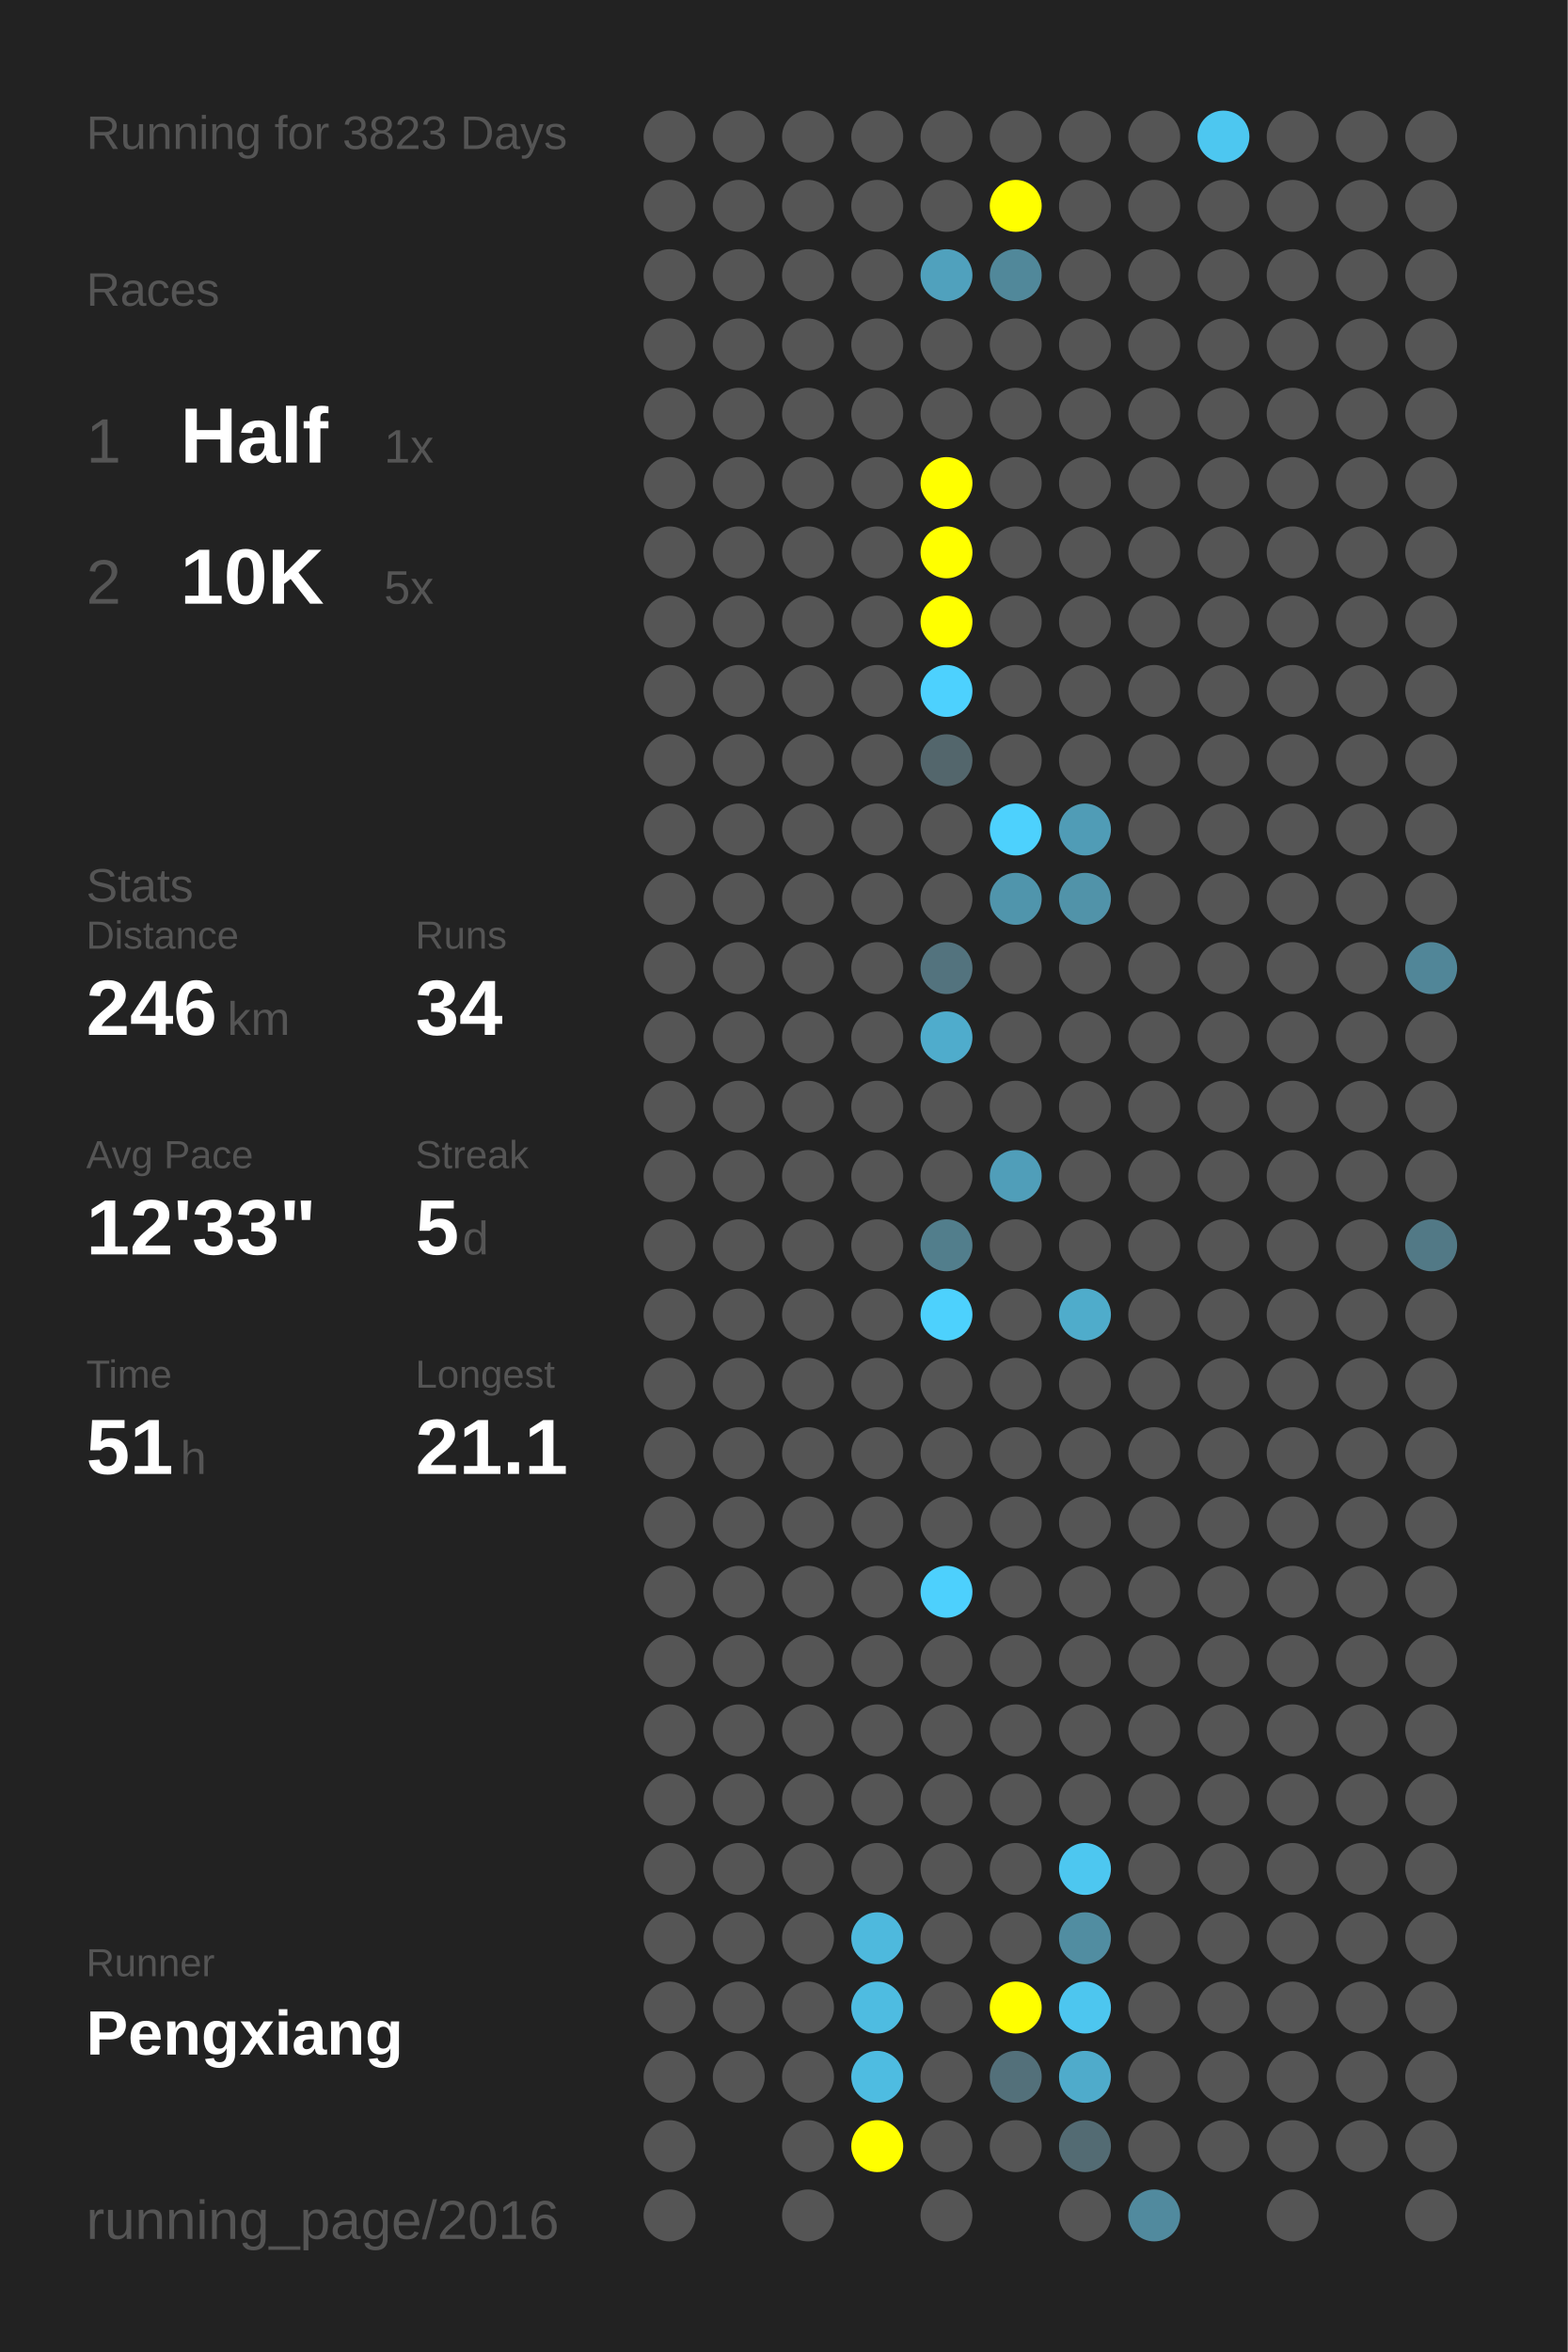
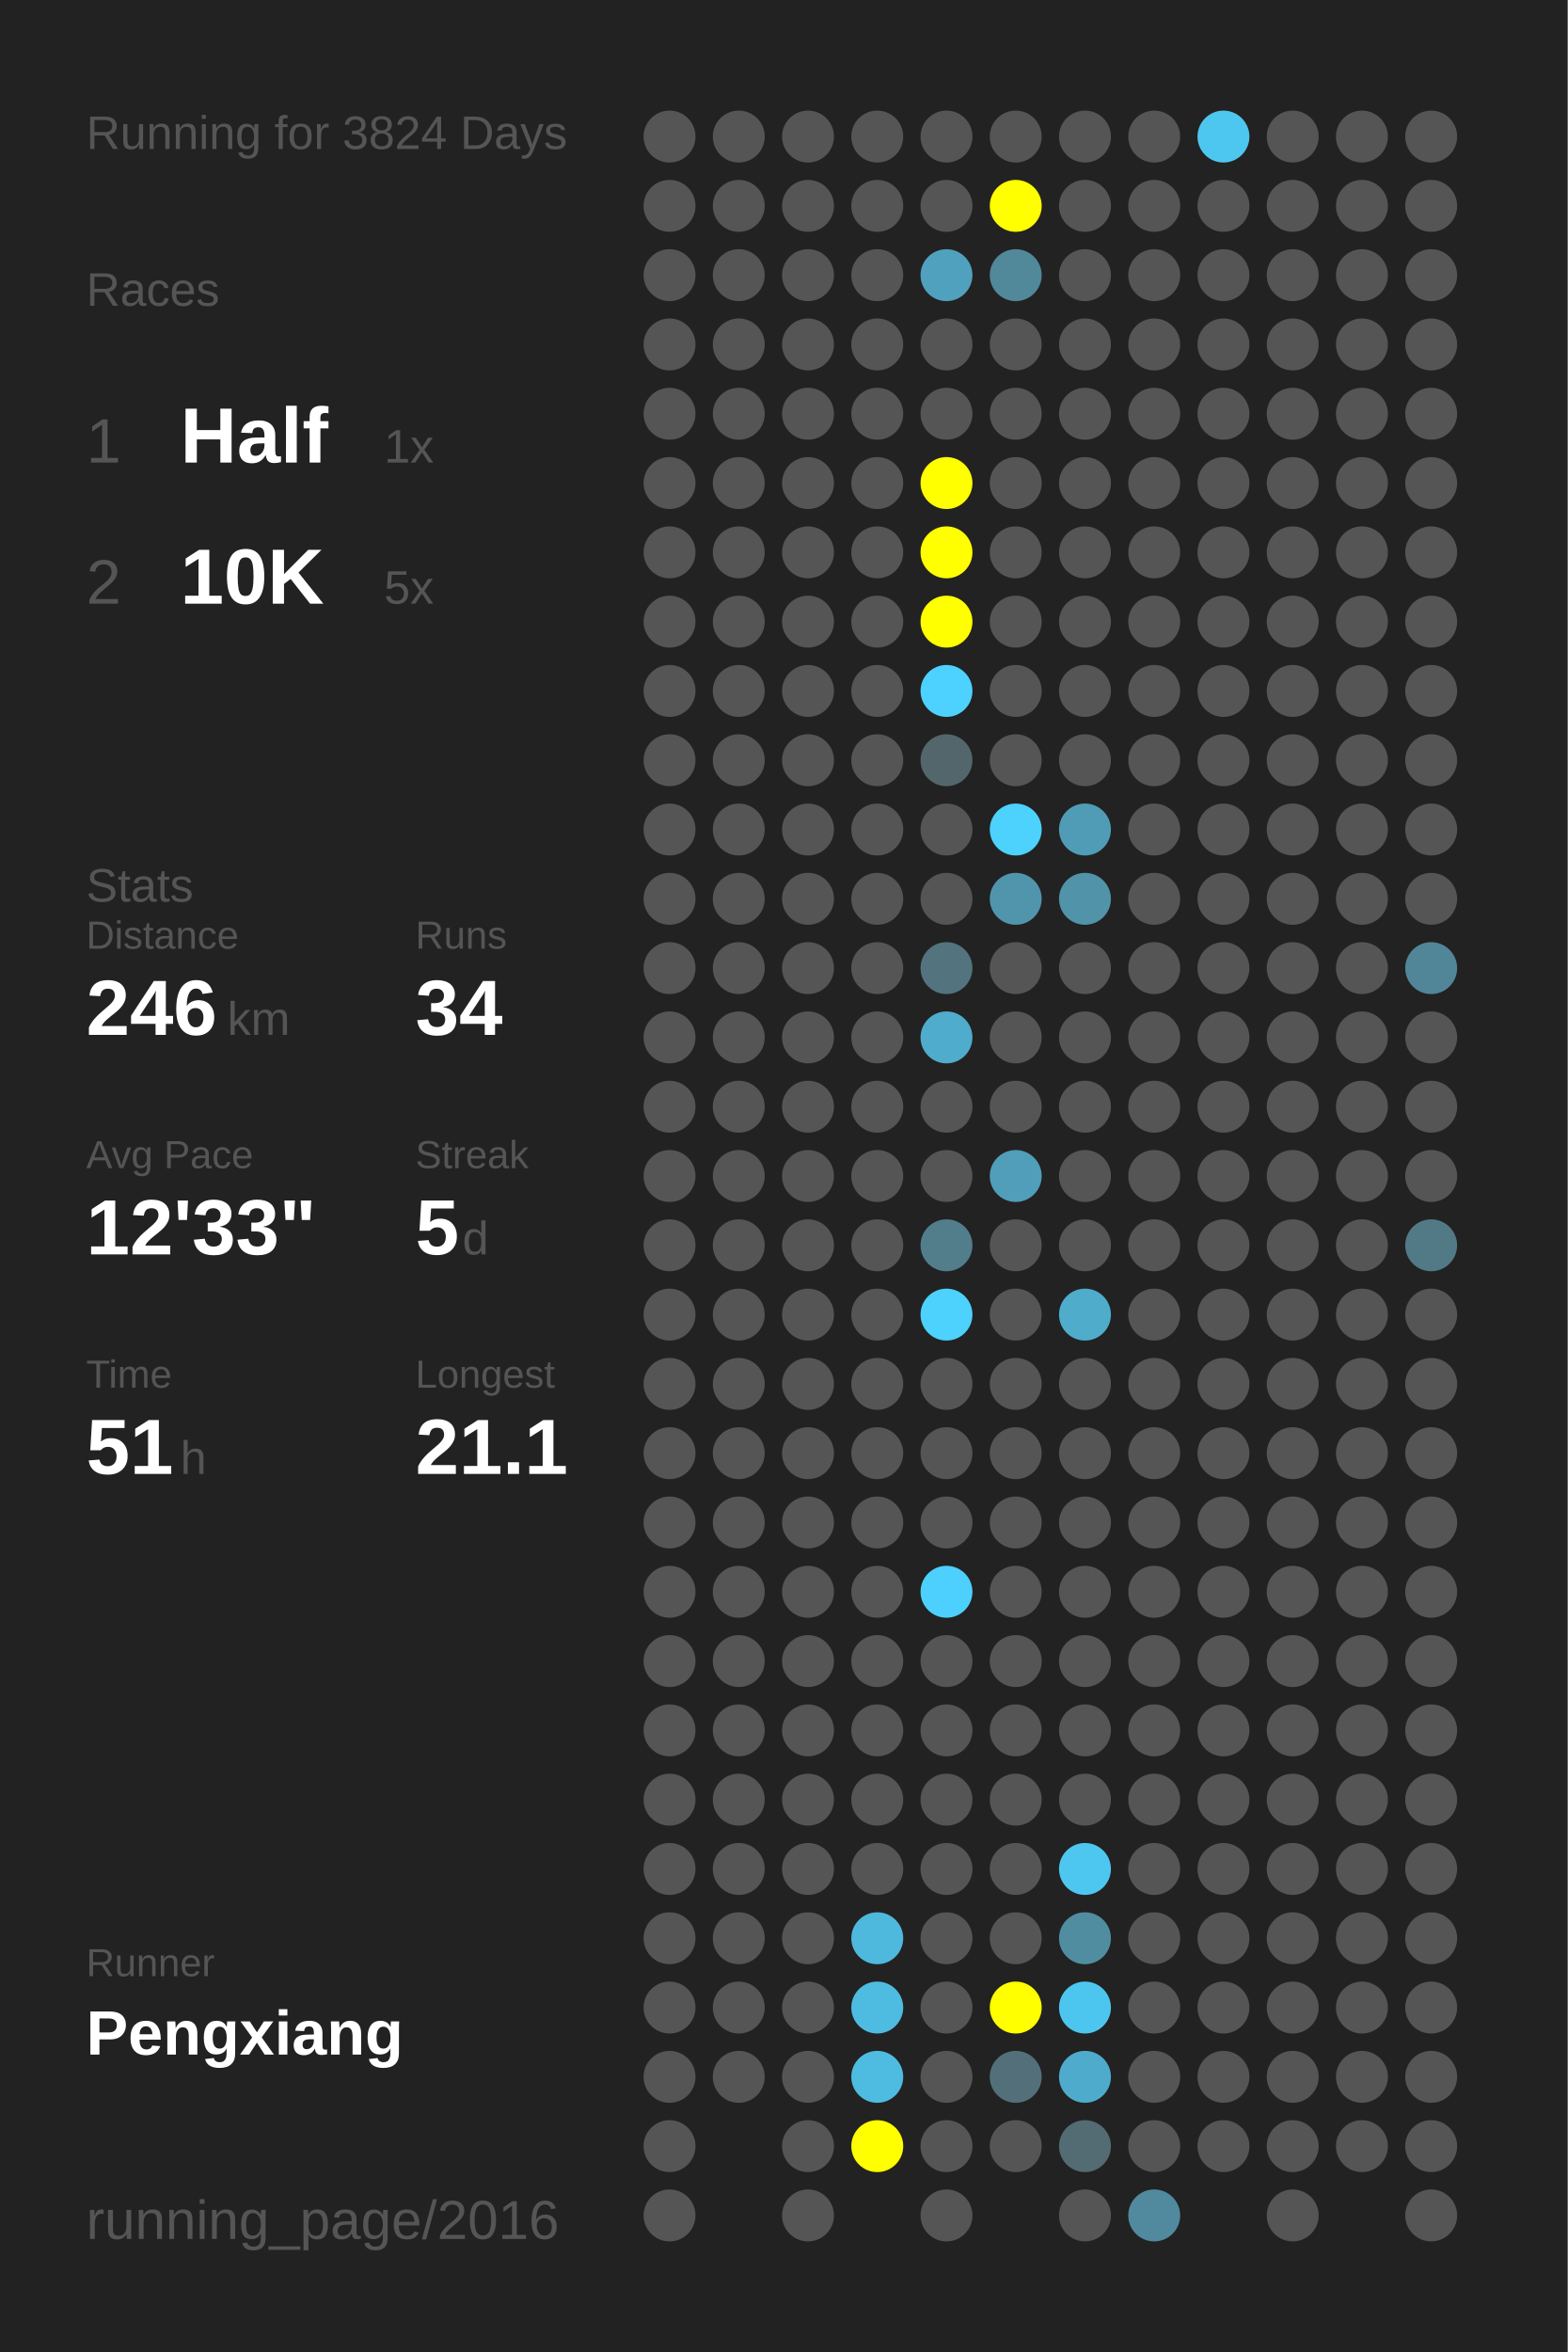
<svg xmlns="http://www.w3.org/2000/svg" baseProfile="full" height="300mm" version="1.1" viewBox="0,0,200,300" width="200mm">
  <defs />
  <rect fill="#222222" height="300" width="200" x="0" y="0" />
-   <text fill="#555555" style="font-size:6px; font-family:Arial;" x="11" y="19">Running for 3823 Days</text>
+   <text fill="#555555" style="font-size:6px; font-family:Arial;" x="11" y="19">Running for 3824 Days</text>
  <text fill="#555555" style="font-size:6px; font-family:Arial;" x="11" y="39">Races</text>
  <text fill="#555555" style="font-size:8px; font-family:Arial;" x="11" y="59">1</text>
  <text fill="#FFFFFF" style="font-size:10px; font-family:Arial; font-weight:bold;" x="23" y="59">Half</text>
  <text fill="#555555" style="font-size:6px; font-family:Arial;" x="49" y="59">1x</text>
  <text fill="#555555" style="font-size:8px; font-family:Arial;" x="11" y="77">2</text>
  <text fill="#FFFFFF" style="font-size:10px; font-family:Arial; font-weight:bold;" x="23" y="77">10K</text>
  <text fill="#555555" style="font-size:6px; font-family:Arial;" x="49" y="77">5x</text>
  <text fill="#555555" style="font-size:6px; font-family:Arial;" x="11" y="115">Stats</text>
  <text fill="#555555" style="font-size:5px; font-family:Arial;" x="11" y="121">Distance</text>
  <text fill="#FFFFFF" style="font-size:10px; font-family:Arial; font-weight:bold;" x="11" y="132">246</text>
  <text fill="#555555" style="font-size:6px; font-family:Arial;" x="29" y="132">km</text>
  <text fill="#555555" style="font-size:5px; font-family:Arial;" x="53" y="121">Runs</text>
  <text fill="#FFFFFF" style="font-size:10px; font-family:Arial; font-weight:bold;" x="53" y="132">34</text>
  <text fill="#555555" style="font-size:5px; font-family:Arial;" x="11" y="149">Avg Pace</text>
  <text fill="#FFFFFF" style="font-size:10px; font-family:Arial; font-weight:bold;" x="11" y="160">12'33"</text>
  <text fill="#555555" style="font-size:5px; font-family:Arial;" x="53" y="149">Streak</text>
  <text fill="#FFFFFF" style="font-size:10px; font-family:Arial; font-weight:bold;" x="53" y="160">5</text>
  <text fill="#555555" style="font-size:6px; font-family:Arial;" x="59" y="160">d</text>
  <text fill="#555555" style="font-size:5px; font-family:Arial;" x="11" y="177">Time</text>
  <text fill="#FFFFFF" style="font-size:10px; font-family:Arial; font-weight:bold;" x="11" y="188">51</text>
  <text fill="#555555" style="font-size:6px; font-family:Arial;" x="23" y="188">h</text>
  <text fill="#555555" style="font-size:5px; font-family:Arial;" x="53" y="177">Longest</text>
  <text fill="#FFFFFF" style="font-size:10px; font-family:Arial; font-weight:bold;" x="53" y="188">21.1</text>
  <text fill="#555555" style="font-size:5px; font-family:Arial;" x="11" y="252.065">Runner</text>
  <text fill="#FFFFFF" style="font-size:8px; font-family:Arial; font-weight:bold;" x="11" y="262.065">Pengxiang</text>
  <text fill="#555555" style="font-size:7px; font-family:Arial;" x="11" y="285.581">running_page/2016</text>
  <circle cx="85.417" cy="17.419" fill="#555555" r="3.312" />
  <circle cx="85.417" cy="26.258" fill="#555555" r="3.312" />
  <circle cx="85.417" cy="35.097" fill="#555555" r="3.312" />
  <circle cx="85.417" cy="43.935" fill="#555555" r="3.312" />
  <circle cx="85.417" cy="52.774" fill="#555555" r="3.312" />
  <circle cx="85.417" cy="61.613" fill="#555555" r="3.312" />
  <circle cx="85.417" cy="70.452" fill="#555555" r="3.312" />
  <circle cx="85.417" cy="79.29" fill="#555555" r="3.312" />
  <circle cx="85.417" cy="88.129" fill="#555555" r="3.312" />
  <circle cx="85.417" cy="96.968" fill="#555555" r="3.312" />
  <circle cx="85.417" cy="105.806" fill="#555555" r="3.312" />
  <circle cx="85.417" cy="114.645" fill="#555555" r="3.312" />
  <circle cx="85.417" cy="123.484" fill="#555555" r="3.312" />
  <circle cx="85.417" cy="132.323" fill="#555555" r="3.312" />
  <circle cx="85.417" cy="141.161" fill="#555555" r="3.312" />
  <circle cx="85.417" cy="150" fill="#555555" r="3.312" />
  <circle cx="85.417" cy="158.839" fill="#555555" r="3.312" />
  <circle cx="85.417" cy="167.677" fill="#555555" r="3.312" />
  <circle cx="85.417" cy="176.516" fill="#555555" r="3.312" />
  <circle cx="85.417" cy="185.355" fill="#555555" r="3.312" />
  <circle cx="85.417" cy="194.194" fill="#555555" r="3.312" />
  <circle cx="85.417" cy="203.032" fill="#555555" r="3.312" />
  <circle cx="85.417" cy="211.871" fill="#555555" r="3.312" />
  <circle cx="85.417" cy="220.71" fill="#555555" r="3.312" />
  <circle cx="85.417" cy="229.548" fill="#555555" r="3.312" />
  <circle cx="85.417" cy="238.387" fill="#555555" r="3.312" />
  <circle cx="85.417" cy="247.226" fill="#555555" r="3.312" />
  <circle cx="85.417" cy="256.065" fill="#555555" r="3.312" />
  <circle cx="85.417" cy="264.903" fill="#555555" r="3.312" />
  <circle cx="85.417" cy="273.742" fill="#555555" r="3.312" />
  <circle cx="85.417" cy="282.581" fill="#555555" r="3.312" />
  <circle cx="94.25" cy="17.419" fill="#555555" r="3.312" />
  <circle cx="94.25" cy="26.258" fill="#555555" r="3.312" />
  <circle cx="94.25" cy="35.097" fill="#555555" r="3.312" />
  <circle cx="94.25" cy="43.935" fill="#555555" r="3.312" />
  <circle cx="94.25" cy="52.774" fill="#555555" r="3.312" />
  <circle cx="94.25" cy="61.613" fill="#555555" r="3.312" />
  <circle cx="94.25" cy="70.452" fill="#555555" r="3.312" />
  <circle cx="94.25" cy="79.29" fill="#555555" r="3.312" />
  <circle cx="94.25" cy="88.129" fill="#555555" r="3.312" />
  <circle cx="94.25" cy="96.968" fill="#555555" r="3.312" />
  <circle cx="94.25" cy="105.806" fill="#555555" r="3.312" />
  <circle cx="94.25" cy="114.645" fill="#555555" r="3.312" />
  <circle cx="94.25" cy="123.484" fill="#555555" r="3.312" />
  <circle cx="94.25" cy="132.323" fill="#555555" r="3.312" />
  <circle cx="94.25" cy="141.161" fill="#555555" r="3.312" />
  <circle cx="94.25" cy="150" fill="#555555" r="3.312" />
  <circle cx="94.25" cy="158.839" fill="#555555" r="3.312" />
  <circle cx="94.25" cy="167.677" fill="#555555" r="3.312" />
  <circle cx="94.25" cy="176.516" fill="#555555" r="3.312" />
  <circle cx="94.25" cy="185.355" fill="#555555" r="3.312" />
  <circle cx="94.25" cy="194.194" fill="#555555" r="3.312" />
  <circle cx="94.25" cy="203.032" fill="#555555" r="3.312" />
  <circle cx="94.25" cy="211.871" fill="#555555" r="3.312" />
  <circle cx="94.25" cy="220.71" fill="#555555" r="3.312" />
  <circle cx="94.25" cy="229.548" fill="#555555" r="3.312" />
  <circle cx="94.25" cy="238.387" fill="#555555" r="3.312" />
  <circle cx="94.25" cy="247.226" fill="#555555" r="3.312" />
  <circle cx="94.25" cy="256.065" fill="#555555" r="3.312" />
  <circle cx="94.25" cy="264.903" fill="#555555" r="3.312" />
  <circle cx="103.083" cy="17.419" fill="#555555" r="3.312" />
  <circle cx="103.083" cy="26.258" fill="#555555" r="3.312" />
  <circle cx="103.083" cy="35.097" fill="#555555" r="3.312" />
  <circle cx="103.083" cy="43.935" fill="#555555" r="3.312" />
  <circle cx="103.083" cy="52.774" fill="#555555" r="3.312" />
  <circle cx="103.083" cy="61.613" fill="#555555" r="3.312" />
  <circle cx="103.083" cy="70.452" fill="#555555" r="3.312" />
  <circle cx="103.083" cy="79.29" fill="#555555" r="3.312" />
  <circle cx="103.083" cy="88.129" fill="#555555" r="3.312" />
  <circle cx="103.083" cy="96.968" fill="#555555" r="3.312" />
  <circle cx="103.083" cy="105.806" fill="#555555" r="3.312" />
  <circle cx="103.083" cy="114.645" fill="#555555" r="3.312" />
  <circle cx="103.083" cy="123.484" fill="#555555" r="3.312" />
  <circle cx="103.083" cy="132.323" fill="#555555" r="3.312" />
  <circle cx="103.083" cy="141.161" fill="#555555" r="3.312" />
  <circle cx="103.083" cy="150" fill="#555555" r="3.312" />
  <circle cx="103.083" cy="158.839" fill="#555555" r="3.312" />
  <circle cx="103.083" cy="167.677" fill="#555555" r="3.312" />
  <circle cx="103.083" cy="176.516" fill="#555555" r="3.312" />
  <circle cx="103.083" cy="185.355" fill="#555555" r="3.312" />
  <circle cx="103.083" cy="194.194" fill="#555555" r="3.312" />
  <circle cx="103.083" cy="203.032" fill="#555555" r="3.312" />
  <circle cx="103.083" cy="211.871" fill="#555555" r="3.312" />
  <circle cx="103.083" cy="220.71" fill="#555555" r="3.312" />
  <circle cx="103.083" cy="229.548" fill="#555555" r="3.312" />
  <circle cx="103.083" cy="238.387" fill="#555555" r="3.312" />
  <circle cx="103.083" cy="247.226" fill="#555555" r="3.312" />
  <circle cx="103.083" cy="256.065" fill="#555555" r="3.312" />
  <circle cx="103.083" cy="264.903" fill="#555555" r="3.312" />
  <circle cx="103.083" cy="273.742" fill="#555555" r="3.312" />
  <circle cx="103.083" cy="282.581" fill="#555555" r="3.312" />
  <circle cx="111.917" cy="17.419" fill="#555555" r="3.312" />
  <circle cx="111.917" cy="26.258" fill="#555555" r="3.312" />
  <circle cx="111.917" cy="35.097" fill="#555555" r="3.312" />
  <circle cx="111.917" cy="43.935" fill="#555555" r="3.312" />
  <circle cx="111.917" cy="52.774" fill="#555555" r="3.312" />
  <circle cx="111.917" cy="61.613" fill="#555555" r="3.312" />
  <circle cx="111.917" cy="70.452" fill="#555555" r="3.312" />
  <circle cx="111.917" cy="79.29" fill="#555555" r="3.312" />
  <circle cx="111.917" cy="88.129" fill="#555555" r="3.312" />
  <circle cx="111.917" cy="96.968" fill="#555555" r="3.312" />
  <circle cx="111.917" cy="105.806" fill="#555555" r="3.312" />
  <circle cx="111.917" cy="114.645" fill="#555555" r="3.312" />
  <circle cx="111.917" cy="123.484" fill="#555555" r="3.312" />
  <circle cx="111.917" cy="132.323" fill="#555555" r="3.312" />
  <circle cx="111.917" cy="141.161" fill="#555555" r="3.312" />
  <circle cx="111.917" cy="150" fill="#555555" r="3.312" />
  <circle cx="111.917" cy="158.839" fill="#555555" r="3.312" />
  <circle cx="111.917" cy="167.677" fill="#555555" r="3.312" />
  <circle cx="111.917" cy="176.516" fill="#555555" r="3.312" />
  <circle cx="111.917" cy="185.355" fill="#555555" r="3.312" />
  <circle cx="111.917" cy="194.194" fill="#555555" r="3.312" />
  <circle cx="111.917" cy="203.032" fill="#555555" r="3.312" />
  <circle cx="111.917" cy="211.871" fill="#555555" r="3.312" />
  <circle cx="111.917" cy="220.71" fill="#555555" r="3.312" />
  <circle cx="111.917" cy="229.548" fill="#555555" r="3.312" />
  <circle cx="111.917" cy="238.387" fill="#555555" r="3.312" />
  <circle cx="111.917" cy="247.226" fill="#4eb9dd" r="3.312" />
  <circle cx="111.917" cy="256.065" fill="#4ebce1" r="3.312" />
  <circle cx="111.917" cy="264.903" fill="#4ebce1" r="3.312" />
  <circle cx="111.917" cy="273.742" fill="#FFFF00" r="3.312" />
  <circle cx="120.75" cy="17.419" fill="#555555" r="3.312" />
  <circle cx="120.75" cy="26.258" fill="#555555" r="3.312" />
  <circle cx="120.75" cy="35.097" fill="#50a1bd" r="3.312" />
  <circle cx="120.75" cy="43.935" fill="#555555" r="3.312" />
  <circle cx="120.75" cy="52.774" fill="#555555" r="3.312" />
  <circle cx="120.75" cy="61.613" fill="#FFFF00" r="3.312" />
  <circle cx="120.75" cy="70.452" fill="#FFFF00" r="3.312" />
  <circle cx="120.75" cy="79.29" fill="#FFFF00" r="3.312" />
  <circle cx="120.75" cy="88.129" fill="#4dd1fe" r="3.312" />
  <circle cx="120.75" cy="96.968" fill="#53666c" r="3.312" />
  <circle cx="120.75" cy="105.806" fill="#555555" r="3.312" />
  <circle cx="120.75" cy="114.645" fill="#555555" r="3.312" />
  <circle cx="120.75" cy="123.484" fill="#53737e" r="3.312" />
  <circle cx="120.75" cy="132.323" fill="#4faccc" r="3.312" />
  <circle cx="120.75" cy="141.161" fill="#555555" r="3.312" />
  <circle cx="120.75" cy="150" fill="#555555" r="3.312" />
  <circle cx="120.75" cy="158.839" fill="#527e8c" r="3.312" />
  <circle cx="120.75" cy="167.677" fill="#4dd1fd" r="3.312" />
  <circle cx="120.75" cy="176.516" fill="#555555" r="3.312" />
  <circle cx="120.75" cy="185.355" fill="#555555" r="3.312" />
  <circle cx="120.75" cy="194.194" fill="#555555" r="3.312" />
  <circle cx="120.75" cy="203.032" fill="#4dd0fd" r="3.312" />
  <circle cx="120.75" cy="211.871" fill="#555555" r="3.312" />
  <circle cx="120.75" cy="220.71" fill="#555555" r="3.312" />
  <circle cx="120.75" cy="229.548" fill="#555555" r="3.312" />
  <circle cx="120.75" cy="238.387" fill="#555555" r="3.312" />
  <circle cx="120.75" cy="247.226" fill="#555555" r="3.312" />
  <circle cx="120.75" cy="256.065" fill="#555555" r="3.312" />
  <circle cx="120.75" cy="264.903" fill="#555555" r="3.312" />
  <circle cx="120.75" cy="273.742" fill="#555555" r="3.312" />
  <circle cx="120.75" cy="282.581" fill="#555555" r="3.312" />
  <circle cx="129.583" cy="17.419" fill="#555555" r="3.312" />
  <circle cx="129.583" cy="26.258" fill="#FFFF00" r="3.312" />
  <circle cx="129.583" cy="35.097" fill="#51889a" r="3.312" />
  <circle cx="129.583" cy="43.935" fill="#555555" r="3.312" />
  <circle cx="129.583" cy="52.774" fill="#555555" r="3.312" />
  <circle cx="129.583" cy="61.613" fill="#555555" r="3.312" />
  <circle cx="129.583" cy="70.452" fill="#555555" r="3.312" />
  <circle cx="129.583" cy="79.29" fill="#555555" r="3.312" />
  <circle cx="129.583" cy="88.129" fill="#555555" r="3.312" />
  <circle cx="129.583" cy="96.968" fill="#555555" r="3.312" />
  <circle cx="129.583" cy="105.806" fill="#4dd1fd" r="3.312" />
  <circle cx="129.583" cy="114.645" fill="#5095ac" r="3.312" />
  <circle cx="129.583" cy="123.484" fill="#555555" r="3.312" />
  <circle cx="129.583" cy="132.323" fill="#555555" r="3.312" />
  <circle cx="129.583" cy="141.161" fill="#555555" r="3.312" />
  <circle cx="129.583" cy="150" fill="#509eb9" r="3.312" />
  <circle cx="129.583" cy="158.839" fill="#555555" r="3.312" />
  <circle cx="129.583" cy="167.677" fill="#555555" r="3.312" />
  <circle cx="129.583" cy="176.516" fill="#555555" r="3.312" />
  <circle cx="129.583" cy="185.355" fill="#555555" r="3.312" />
  <circle cx="129.583" cy="194.194" fill="#555555" r="3.312" />
  <circle cx="129.583" cy="203.032" fill="#555555" r="3.312" />
  <circle cx="129.583" cy="211.871" fill="#555555" r="3.312" />
  <circle cx="129.583" cy="220.71" fill="#555555" r="3.312" />
  <circle cx="129.583" cy="229.548" fill="#555555" r="3.312" />
  <circle cx="129.583" cy="238.387" fill="#555555" r="3.312" />
  <circle cx="129.583" cy="247.226" fill="#555555" r="3.312" />
  <circle cx="129.583" cy="256.065" fill="#FFFF00" r="3.312" />
  <circle cx="129.583" cy="264.903" fill="#53707a" r="3.312" />
  <circle cx="129.583" cy="273.742" fill="#555555" r="3.312" />
  <circle cx="138.417" cy="17.419" fill="#555555" r="3.312" />
  <circle cx="138.417" cy="26.258" fill="#555555" r="3.312" />
  <circle cx="138.417" cy="35.097" fill="#555555" r="3.312" />
  <circle cx="138.417" cy="43.935" fill="#555555" r="3.312" />
  <circle cx="138.417" cy="52.774" fill="#555555" r="3.312" />
  <circle cx="138.417" cy="61.613" fill="#555555" r="3.312" />
  <circle cx="138.417" cy="70.452" fill="#555555" r="3.312" />
  <circle cx="138.417" cy="79.29" fill="#555555" r="3.312" />
  <circle cx="138.417" cy="88.129" fill="#555555" r="3.312" />
  <circle cx="138.417" cy="96.968" fill="#555555" r="3.312" />
  <circle cx="138.417" cy="105.806" fill="#509cb6" r="3.312" />
  <circle cx="138.417" cy="114.645" fill="#5193a9" r="3.312" />
  <circle cx="138.417" cy="123.484" fill="#555555" r="3.312" />
  <circle cx="138.417" cy="132.323" fill="#555555" r="3.312" />
  <circle cx="138.417" cy="141.161" fill="#555555" r="3.312" />
  <circle cx="138.417" cy="150" fill="#555555" r="3.312" />
  <circle cx="138.417" cy="158.839" fill="#555555" r="3.312" />
  <circle cx="138.417" cy="167.677" fill="#4faccb" r="3.312" />
  <circle cx="138.417" cy="176.516" fill="#555555" r="3.312" />
  <circle cx="138.417" cy="185.355" fill="#555555" r="3.312" />
  <circle cx="138.417" cy="194.194" fill="#555555" r="3.312" />
  <circle cx="138.417" cy="203.032" fill="#555555" r="3.312" />
  <circle cx="138.417" cy="211.871" fill="#555555" r="3.312" />
  <circle cx="138.417" cy="220.71" fill="#555555" r="3.312" />
  <circle cx="138.417" cy="229.548" fill="#555555" r="3.312" />
  <circle cx="138.417" cy="238.387" fill="#4dc7f0" r="3.312" />
  <circle cx="138.417" cy="247.226" fill="#518da1" r="3.312" />
  <circle cx="138.417" cy="256.065" fill="#4dc6ef" r="3.312" />
  <circle cx="138.417" cy="264.903" fill="#4fabcb" r="3.312" />
  <circle cx="138.417" cy="273.742" fill="#536b73" r="3.312" />
  <circle cx="138.417" cy="282.581" fill="#555555" r="3.312" />
  <circle cx="147.25" cy="17.419" fill="#555555" r="3.312" />
  <circle cx="147.25" cy="26.258" fill="#555555" r="3.312" />
  <circle cx="147.25" cy="35.097" fill="#555555" r="3.312" />
  <circle cx="147.25" cy="43.935" fill="#555555" r="3.312" />
  <circle cx="147.25" cy="52.774" fill="#555555" r="3.312" />
  <circle cx="147.25" cy="61.613" fill="#555555" r="3.312" />
  <circle cx="147.25" cy="70.452" fill="#555555" r="3.312" />
  <circle cx="147.25" cy="79.29" fill="#555555" r="3.312" />
  <circle cx="147.25" cy="88.129" fill="#555555" r="3.312" />
  <circle cx="147.25" cy="96.968" fill="#555555" r="3.312" />
  <circle cx="147.25" cy="105.806" fill="#555555" r="3.312" />
  <circle cx="147.25" cy="114.645" fill="#555555" r="3.312" />
  <circle cx="147.25" cy="123.484" fill="#555555" r="3.312" />
  <circle cx="147.25" cy="132.323" fill="#555555" r="3.312" />
  <circle cx="147.25" cy="141.161" fill="#555555" r="3.312" />
  <circle cx="147.25" cy="150" fill="#555555" r="3.312" />
  <circle cx="147.25" cy="158.839" fill="#555555" r="3.312" />
  <circle cx="147.25" cy="167.677" fill="#555555" r="3.312" />
  <circle cx="147.25" cy="176.516" fill="#555555" r="3.312" />
  <circle cx="147.25" cy="185.355" fill="#555555" r="3.312" />
  <circle cx="147.25" cy="194.194" fill="#555555" r="3.312" />
  <circle cx="147.25" cy="203.032" fill="#555555" r="3.312" />
  <circle cx="147.25" cy="211.871" fill="#555555" r="3.312" />
  <circle cx="147.25" cy="220.71" fill="#555555" r="3.312" />
  <circle cx="147.25" cy="229.548" fill="#555555" r="3.312" />
  <circle cx="147.25" cy="238.387" fill="#555555" r="3.312" />
  <circle cx="147.25" cy="247.226" fill="#555555" r="3.312" />
  <circle cx="147.25" cy="256.065" fill="#555555" r="3.312" />
  <circle cx="147.25" cy="264.903" fill="#555555" r="3.312" />
  <circle cx="147.25" cy="273.742" fill="#555555" r="3.312" />
  <circle cx="147.25" cy="282.581" fill="#518a9e" r="3.312" />
  <circle cx="156.083" cy="17.419" fill="#4dc7f0" r="3.312" />
  <circle cx="156.083" cy="26.258" fill="#555555" r="3.312" />
  <circle cx="156.083" cy="35.097" fill="#555555" r="3.312" />
  <circle cx="156.083" cy="43.935" fill="#555555" r="3.312" />
  <circle cx="156.083" cy="52.774" fill="#555555" r="3.312" />
  <circle cx="156.083" cy="61.613" fill="#555555" r="3.312" />
  <circle cx="156.083" cy="70.452" fill="#555555" r="3.312" />
  <circle cx="156.083" cy="79.29" fill="#555555" r="3.312" />
  <circle cx="156.083" cy="88.129" fill="#555555" r="3.312" />
  <circle cx="156.083" cy="96.968" fill="#555555" r="3.312" />
  <circle cx="156.083" cy="105.806" fill="#555555" r="3.312" />
  <circle cx="156.083" cy="114.645" fill="#555555" r="3.312" />
  <circle cx="156.083" cy="123.484" fill="#555555" r="3.312" />
  <circle cx="156.083" cy="132.323" fill="#555555" r="3.312" />
  <circle cx="156.083" cy="141.161" fill="#555555" r="3.312" />
  <circle cx="156.083" cy="150" fill="#555555" r="3.312" />
  <circle cx="156.083" cy="158.839" fill="#555555" r="3.312" />
  <circle cx="156.083" cy="167.677" fill="#555555" r="3.312" />
  <circle cx="156.083" cy="176.516" fill="#555555" r="3.312" />
  <circle cx="156.083" cy="185.355" fill="#555555" r="3.312" />
  <circle cx="156.083" cy="194.194" fill="#555555" r="3.312" />
  <circle cx="156.083" cy="203.032" fill="#555555" r="3.312" />
  <circle cx="156.083" cy="211.871" fill="#555555" r="3.312" />
  <circle cx="156.083" cy="220.71" fill="#555555" r="3.312" />
  <circle cx="156.083" cy="229.548" fill="#555555" r="3.312" />
  <circle cx="156.083" cy="238.387" fill="#555555" r="3.312" />
  <circle cx="156.083" cy="247.226" fill="#555555" r="3.312" />
  <circle cx="156.083" cy="256.065" fill="#555555" r="3.312" />
  <circle cx="156.083" cy="264.903" fill="#555555" r="3.312" />
  <circle cx="156.083" cy="273.742" fill="#555555" r="3.312" />
  <circle cx="164.917" cy="17.419" fill="#555555" r="3.312" />
  <circle cx="164.917" cy="26.258" fill="#555555" r="3.312" />
  <circle cx="164.917" cy="35.097" fill="#555555" r="3.312" />
  <circle cx="164.917" cy="43.935" fill="#555555" r="3.312" />
  <circle cx="164.917" cy="52.774" fill="#555555" r="3.312" />
  <circle cx="164.917" cy="61.613" fill="#555555" r="3.312" />
  <circle cx="164.917" cy="70.452" fill="#555555" r="3.312" />
  <circle cx="164.917" cy="79.29" fill="#555555" r="3.312" />
  <circle cx="164.917" cy="88.129" fill="#555555" r="3.312" />
  <circle cx="164.917" cy="96.968" fill="#555555" r="3.312" />
  <circle cx="164.917" cy="105.806" fill="#555555" r="3.312" />
  <circle cx="164.917" cy="114.645" fill="#555555" r="3.312" />
  <circle cx="164.917" cy="123.484" fill="#555555" r="3.312" />
  <circle cx="164.917" cy="132.323" fill="#555555" r="3.312" />
  <circle cx="164.917" cy="141.161" fill="#555555" r="3.312" />
  <circle cx="164.917" cy="150" fill="#555555" r="3.312" />
  <circle cx="164.917" cy="158.839" fill="#555555" r="3.312" />
  <circle cx="164.917" cy="167.677" fill="#555555" r="3.312" />
  <circle cx="164.917" cy="176.516" fill="#555555" r="3.312" />
  <circle cx="164.917" cy="185.355" fill="#555555" r="3.312" />
  <circle cx="164.917" cy="194.194" fill="#555555" r="3.312" />
  <circle cx="164.917" cy="203.032" fill="#555555" r="3.312" />
  <circle cx="164.917" cy="211.871" fill="#555555" r="3.312" />
  <circle cx="164.917" cy="220.71" fill="#555555" r="3.312" />
  <circle cx="164.917" cy="229.548" fill="#555555" r="3.312" />
  <circle cx="164.917" cy="238.387" fill="#555555" r="3.312" />
  <circle cx="164.917" cy="247.226" fill="#555555" r="3.312" />
  <circle cx="164.917" cy="256.065" fill="#555555" r="3.312" />
  <circle cx="164.917" cy="264.903" fill="#555555" r="3.312" />
  <circle cx="164.917" cy="273.742" fill="#555555" r="3.312" />
  <circle cx="164.917" cy="282.581" fill="#555555" r="3.312" />
  <circle cx="173.75" cy="17.419" fill="#555555" r="3.312" />
  <circle cx="173.75" cy="26.258" fill="#555555" r="3.312" />
  <circle cx="173.75" cy="35.097" fill="#555555" r="3.312" />
  <circle cx="173.75" cy="43.935" fill="#555555" r="3.312" />
  <circle cx="173.75" cy="52.774" fill="#555555" r="3.312" />
  <circle cx="173.75" cy="61.613" fill="#555555" r="3.312" />
  <circle cx="173.75" cy="70.452" fill="#555555" r="3.312" />
  <circle cx="173.75" cy="79.29" fill="#555555" r="3.312" />
  <circle cx="173.75" cy="88.129" fill="#555555" r="3.312" />
  <circle cx="173.75" cy="96.968" fill="#555555" r="3.312" />
  <circle cx="173.75" cy="105.806" fill="#555555" r="3.312" />
  <circle cx="173.75" cy="114.645" fill="#555555" r="3.312" />
  <circle cx="173.75" cy="123.484" fill="#555555" r="3.312" />
  <circle cx="173.75" cy="132.323" fill="#555555" r="3.312" />
  <circle cx="173.75" cy="141.161" fill="#555555" r="3.312" />
  <circle cx="173.75" cy="150" fill="#555555" r="3.312" />
  <circle cx="173.75" cy="158.839" fill="#555555" r="3.312" />
  <circle cx="173.75" cy="167.677" fill="#555555" r="3.312" />
  <circle cx="173.75" cy="176.516" fill="#555555" r="3.312" />
  <circle cx="173.75" cy="185.355" fill="#555555" r="3.312" />
  <circle cx="173.75" cy="194.194" fill="#555555" r="3.312" />
  <circle cx="173.75" cy="203.032" fill="#555555" r="3.312" />
  <circle cx="173.75" cy="211.871" fill="#555555" r="3.312" />
  <circle cx="173.75" cy="220.71" fill="#555555" r="3.312" />
  <circle cx="173.75" cy="229.548" fill="#555555" r="3.312" />
  <circle cx="173.75" cy="238.387" fill="#555555" r="3.312" />
  <circle cx="173.75" cy="247.226" fill="#555555" r="3.312" />
  <circle cx="173.75" cy="256.065" fill="#555555" r="3.312" />
  <circle cx="173.75" cy="264.903" fill="#555555" r="3.312" />
  <circle cx="173.75" cy="273.742" fill="#555555" r="3.312" />
  <circle cx="182.583" cy="17.419" fill="#555555" r="3.312" />
  <circle cx="182.583" cy="26.258" fill="#555555" r="3.312" />
  <circle cx="182.583" cy="35.097" fill="#555555" r="3.312" />
  <circle cx="182.583" cy="43.935" fill="#555555" r="3.312" />
  <circle cx="182.583" cy="52.774" fill="#555555" r="3.312" />
  <circle cx="182.583" cy="61.613" fill="#555555" r="3.312" />
  <circle cx="182.583" cy="70.452" fill="#555555" r="3.312" />
  <circle cx="182.583" cy="79.29" fill="#555555" r="3.312" />
  <circle cx="182.583" cy="88.129" fill="#555555" r="3.312" />
  <circle cx="182.583" cy="96.968" fill="#555555" r="3.312" />
  <circle cx="182.583" cy="105.806" fill="#555555" r="3.312" />
  <circle cx="182.583" cy="114.645" fill="#555555" r="3.312" />
  <circle cx="182.583" cy="123.484" fill="#518698" r="3.312" />
  <circle cx="182.583" cy="132.323" fill="#555555" r="3.312" />
  <circle cx="182.583" cy="141.161" fill="#555555" r="3.312" />
  <circle cx="182.583" cy="150" fill="#555555" r="3.312" />
  <circle cx="182.583" cy="158.839" fill="#527986" r="3.312" />
  <circle cx="182.583" cy="167.677" fill="#555555" r="3.312" />
  <circle cx="182.583" cy="176.516" fill="#555555" r="3.312" />
  <circle cx="182.583" cy="185.355" fill="#555555" r="3.312" />
  <circle cx="182.583" cy="194.194" fill="#555555" r="3.312" />
  <circle cx="182.583" cy="203.032" fill="#555555" r="3.312" />
  <circle cx="182.583" cy="211.871" fill="#555555" r="3.312" />
  <circle cx="182.583" cy="220.71" fill="#555555" r="3.312" />
  <circle cx="182.583" cy="229.548" fill="#555555" r="3.312" />
  <circle cx="182.583" cy="238.387" fill="#555555" r="3.312" />
  <circle cx="182.583" cy="247.226" fill="#555555" r="3.312" />
  <circle cx="182.583" cy="256.065" fill="#555555" r="3.312" />
  <circle cx="182.583" cy="264.903" fill="#555555" r="3.312" />
  <circle cx="182.583" cy="273.742" fill="#555555" r="3.312" />
  <circle cx="182.583" cy="282.581" fill="#555555" r="3.312" />
</svg>
